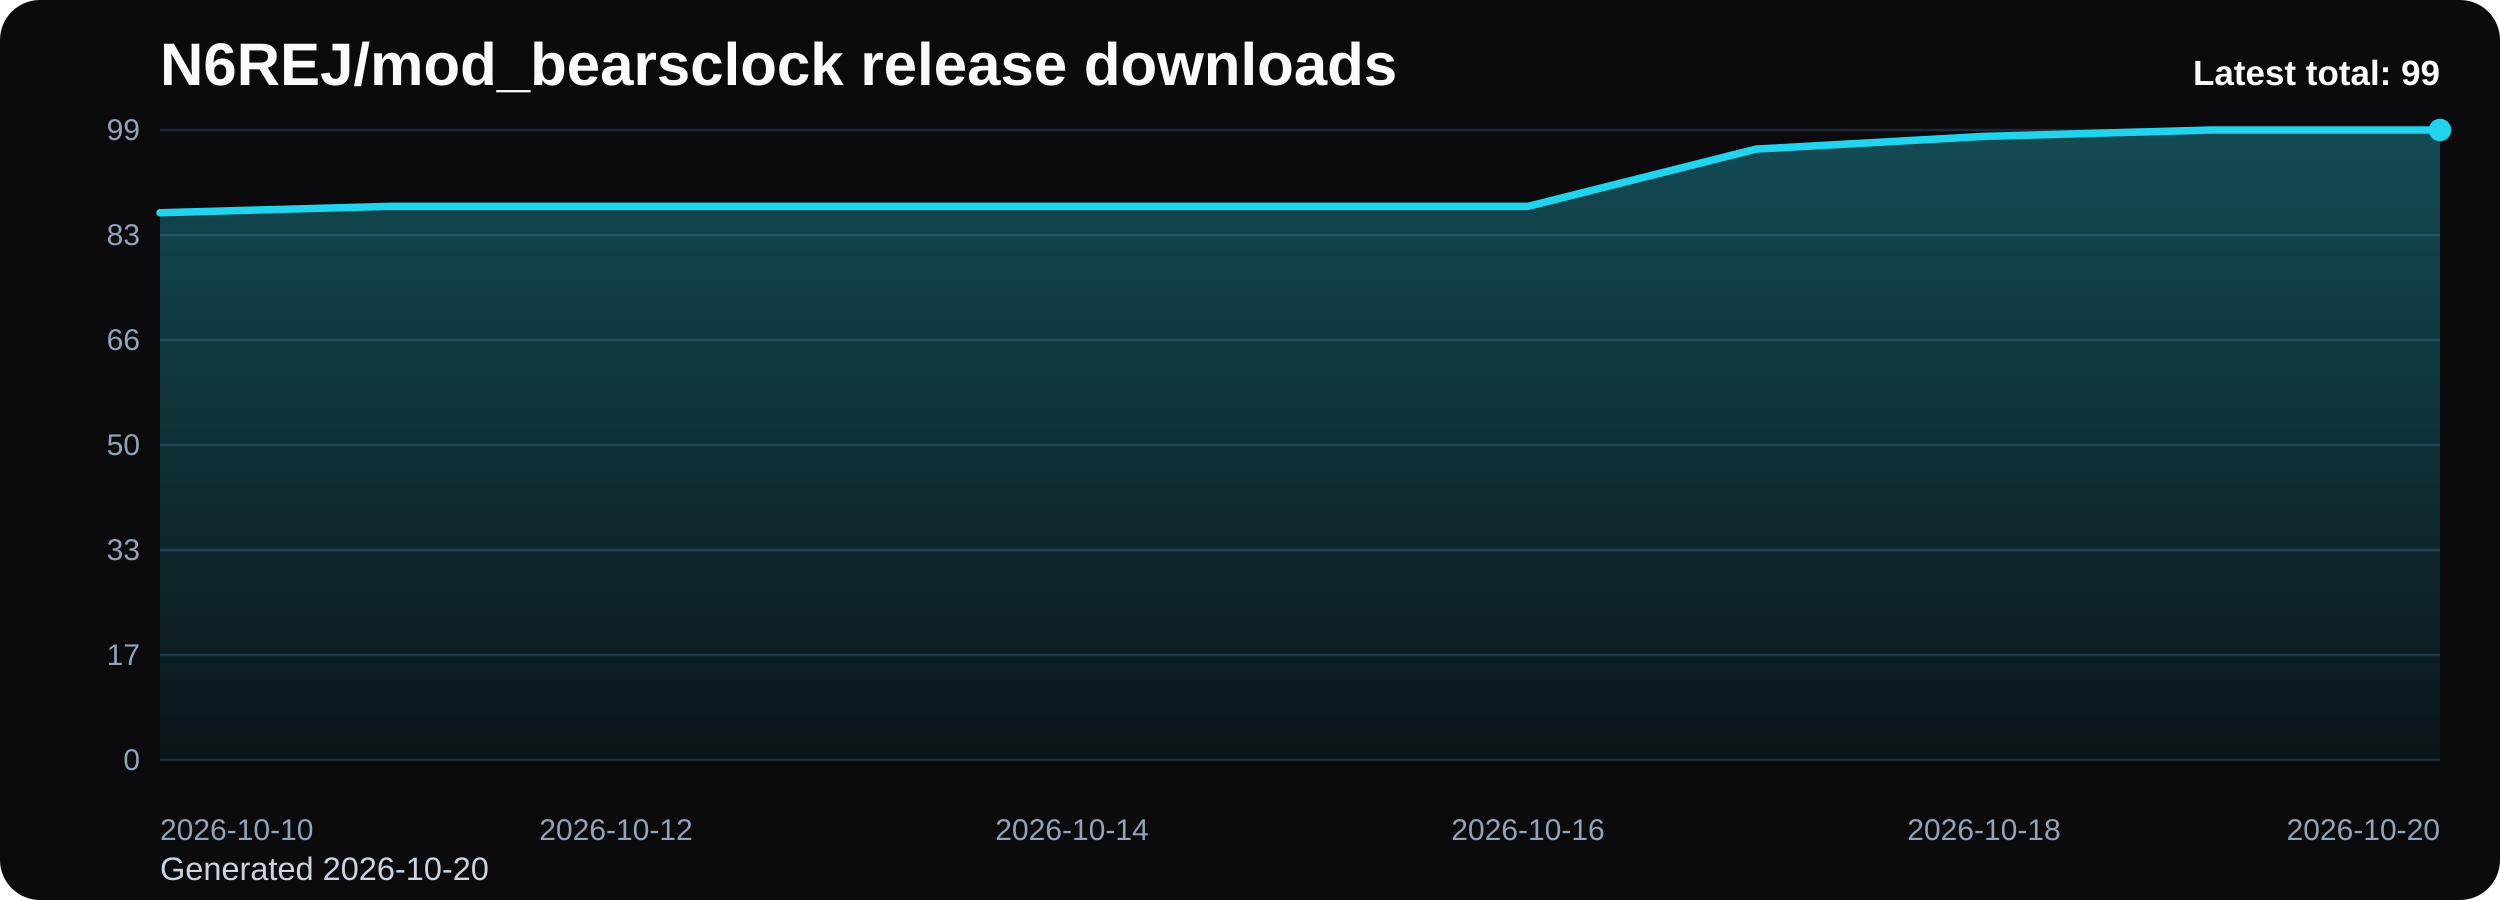
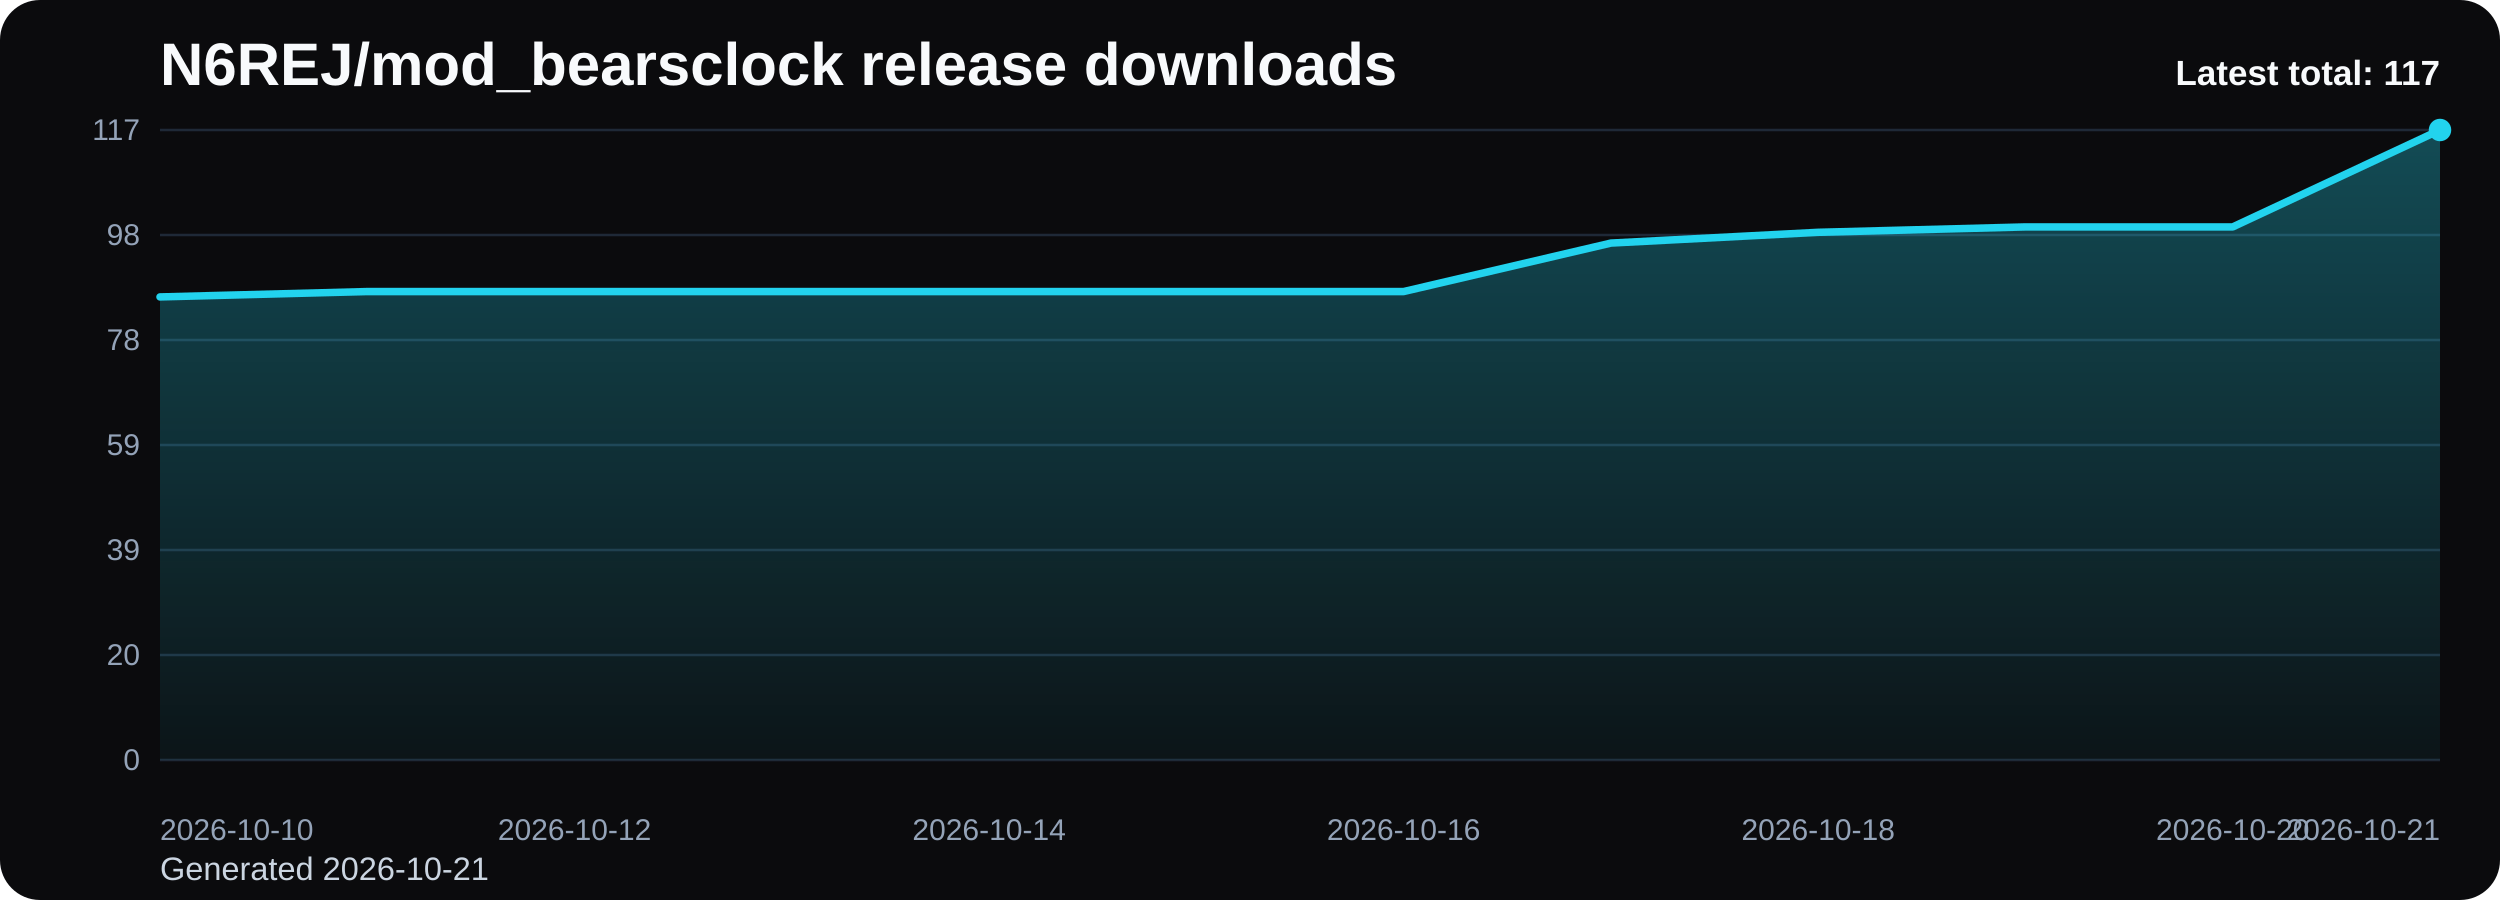
<svg xmlns="http://www.w3.org/2000/svg" viewBox="0 0 1000 360" role="img" aria-label="N6REJ/mod_bearsclock release downloads chart">
  <defs>
    <linearGradient id="fill-total-trend-black" x1="0" y1="0" x2="0" y2="1">
      <stop offset="0%" stop-color="#22d3ee" stop-opacity="0.32" />
      <stop offset="100%" stop-color="#22d3ee" stop-opacity="0.05" />
    </linearGradient>
    <style>
      .bg { fill: #0b0b0d; }
      .title { font: 700 24px Arial, sans-serif; fill: #f8fafc; }
      .sub { font: 400 13px Arial, sans-serif; fill: #cbd5e1; }
      .grid { stroke: #1f2937; stroke-width: 1; }
      .axis { font: 400 12px Arial, sans-serif; fill: #94a3b8; }
      .line { fill: none; stroke: #22d3ee; stroke-width: 3; stroke-linecap: round; stroke-linejoin: round; }
      .dot { fill: #22d3ee; }
      .value { font: 600 11px Arial, sans-serif; fill: #cbd5e1; }
      .latest { font: 700 14px Arial, sans-serif; fill: #f8fafc; }
    </style>
  </defs>
  <rect class="bg" x="0" y="0" width="1000" height="360" rx="16" />
  <text class="title" x="64" y="34">N6REJ/mod_bearsclock release downloads</text>
-   <text class="sub" x="64" y="352">Generated 2026-10-20</text>
+   <text class="sub" x="64" y="352">Generated 2026-10-21</text>
  <line x1="64" y1="52.00" x2="976" y2="52.00" class="grid" />
-   <text x="56" y="56.00" text-anchor="end" class="axis">99</text>
+   <text x="56" y="56.00" text-anchor="end" class="axis">117</text>
  <line x1="64" y1="94.00" x2="976" y2="94.00" class="grid" />
-   <text x="56" y="98.00" text-anchor="end" class="axis">83</text>
+   <text x="56" y="98.00" text-anchor="end" class="axis">98</text>
  <line x1="64" y1="136.00" x2="976" y2="136.00" class="grid" />
-   <text x="56" y="140.00" text-anchor="end" class="axis">66</text>
+   <text x="56" y="140.00" text-anchor="end" class="axis">78</text>
  <line x1="64" y1="178.00" x2="976" y2="178.00" class="grid" />
-   <text x="56" y="182.00" text-anchor="end" class="axis">50</text>
+   <text x="56" y="182.00" text-anchor="end" class="axis">59</text>
  <line x1="64" y1="220.00" x2="976" y2="220.00" class="grid" />
-   <text x="56" y="224.00" text-anchor="end" class="axis">33</text>
+   <text x="56" y="224.00" text-anchor="end" class="axis">39</text>
  <line x1="64" y1="262.00" x2="976" y2="262.00" class="grid" />
-   <text x="56" y="266.00" text-anchor="end" class="axis">17</text>
+   <text x="56" y="266.00" text-anchor="end" class="axis">20</text>
  <line x1="64" y1="304.00" x2="976" y2="304.00" class="grid" />
  <text x="56" y="308.00" text-anchor="end" class="axis">0</text>
-   <path d="M 64.00 304 L 64.00 85.09 L 155.20 82.55 L 246.40 82.55 L 337.60 82.55 L 428.80 82.55 L 520.00 82.55 L 611.20 82.55 L 702.40 59.64 L 793.60 54.55 L 884.80 52.00 L 976.00 52.00 L 976.00 304 Z" fill="url(#fill-total-trend-black)" />
-   <polyline class="line" points="64.00,85.09 155.20,82.55 246.40,82.55 337.60,82.55 428.80,82.55 520.00,82.55 611.20,82.55 702.40,59.64 793.60,54.55 884.80,52.00 976.00,52.00" />
+   <path d="M 64.00 304 L 64.00 118.77 L 146.91 116.62 L 229.82 116.62 L 312.73 116.62 L 395.64 116.62 L 478.55 116.62 L 561.45 116.62 L 644.36 97.23 L 727.27 92.92 L 810.18 90.77 L 893.09 90.77 L 976.00 52.00 L 976.00 304 Z" fill="url(#fill-total-trend-black)" />
+   <polyline class="line" points="64.00,118.77 146.91,116.62 229.82,116.62 312.73,116.62 395.64,116.62 478.55,116.62 561.45,116.62 644.36,97.23 727.27,92.92 810.18,90.77 893.09,90.77 976.00,52.00" />
  <circle class="dot" cx="976.00" cy="52.00" r="4.5" />
  <text class="axis" x="64.00" y="336" text-anchor="start">2026-10-10</text>
-   <text class="axis" x="246.40" y="336" text-anchor="middle">2026-10-12</text>
-   <text class="axis" x="428.80" y="336" text-anchor="middle">2026-10-14</text>
-   <text class="axis" x="611.20" y="336" text-anchor="middle">2026-10-16</text>
-   <text class="axis" x="793.60" y="336" text-anchor="middle">2026-10-18</text>
-   <text class="axis" x="976.00" y="336" text-anchor="end">2026-10-20</text>
-   <text class="latest" x="976" y="34" text-anchor="end">Latest total: 99</text>
+   <text class="axis" x="229.82" y="336" text-anchor="middle">2026-10-12</text>
+   <text class="axis" x="395.64" y="336" text-anchor="middle">2026-10-14</text>
+   <text class="axis" x="561.45" y="336" text-anchor="middle">2026-10-16</text>
+   <text class="axis" x="727.27" y="336" text-anchor="middle">2026-10-18</text>
+   <text class="axis" x="893.09" y="336" text-anchor="middle">2026-10-20</text>
+   <text class="axis" x="976.00" y="336" text-anchor="end">2026-10-21</text>
+   <text class="latest" x="976" y="34" text-anchor="end">Latest total: 117</text>
</svg>
